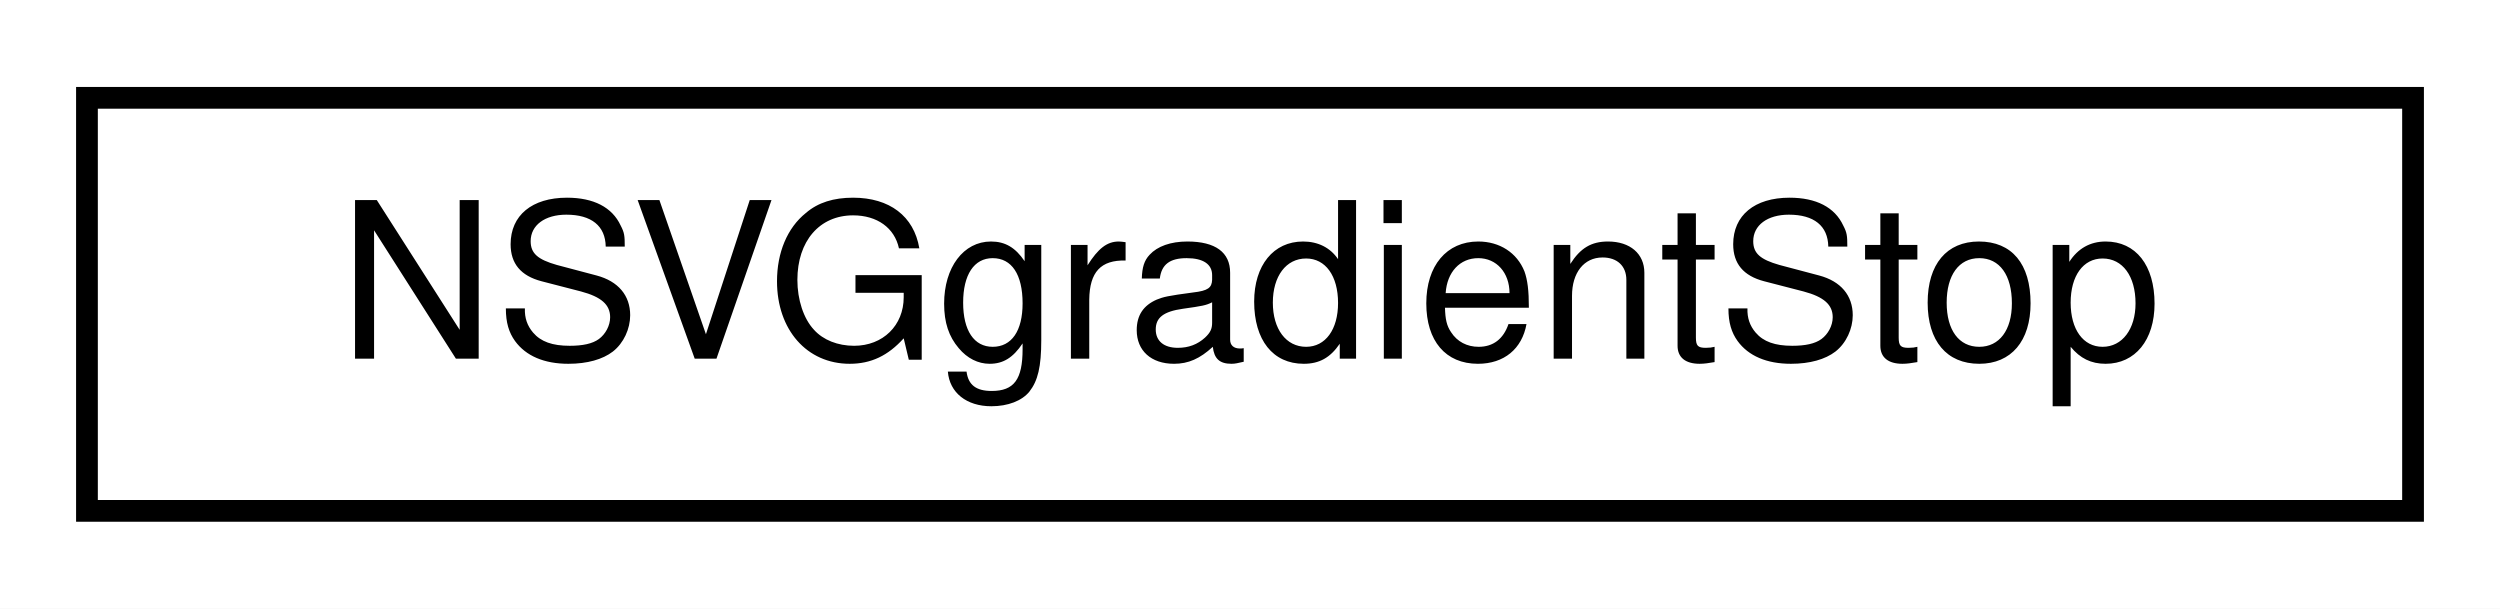
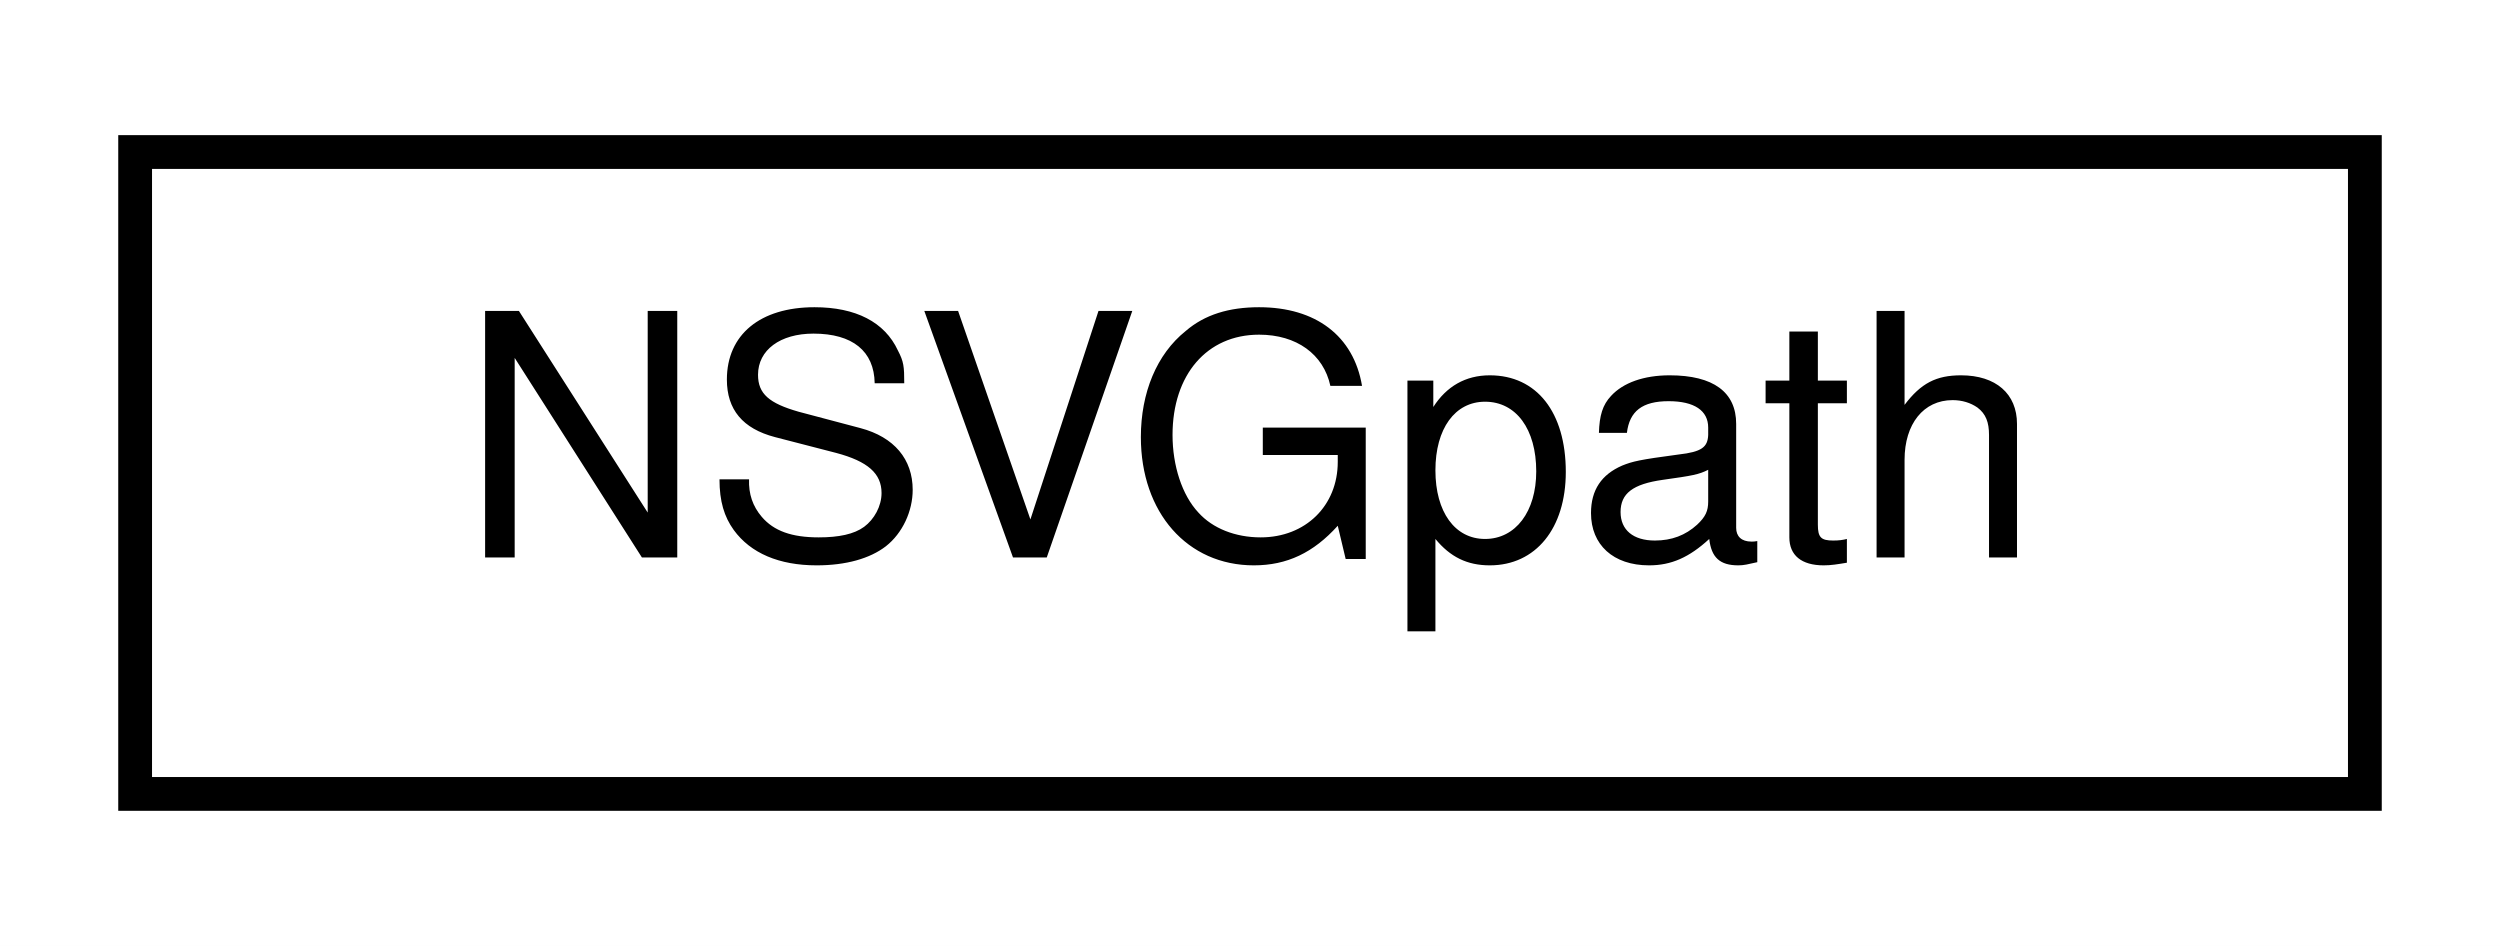
- <svg xmlns="http://www.w3.org/2000/svg" xmlns:xlink="http://www.w3.org/1999/xlink" width="115pt" height="28pt" viewBox="0.00 0.00 115.00 28.00">
+ <svg xmlns="http://www.w3.org/2000/svg" xmlns:xlink="http://www.w3.org/1999/xlink" width="74pt" height="28pt" viewBox="0.00 0.00 74.00 28.00">
  <g id="graph0" class="graph" transform="scale(1 1) rotate(0) translate(4 24)">
-     <polygon fill="white" stroke="transparent" points="-4,4 -4,-24 111,-24 111,4 -4,4" />
+     <polygon fill="white" stroke="transparent" points="-4,4 -4,-24 70,-24 70,4 -4,4" />
    <g id="node1" class="node">
      <g id="a_node1">
-         <a xlink:href="structNSVGgradientStop.html" target="_top" xlink:title=" ">
-           <polygon fill="white" stroke="black" points="0,-0.5 0,-19.5 107,-19.5 107,-0.5 0,-0.5" />
-           <text text-anchor="middle" x="53.5" y="-7.5" font-family="Helvetica,sans-Serif" font-size="10.00">NSVGgradientStop</text>
+         <a xlink:href="structNSVGpath.html" target="_top" xlink:title=" ">
+           <polygon fill="white" stroke="black" points="0,-0.5 0,-19.5 66,-19.5 66,-0.5 0,-0.5" />
+           <text text-anchor="middle" x="33" y="-7.5" font-family="Helvetica,sans-Serif" font-size="10.00">NSVGpath</text>
        </a>
      </g>
    </g>
  </g>
</svg>
